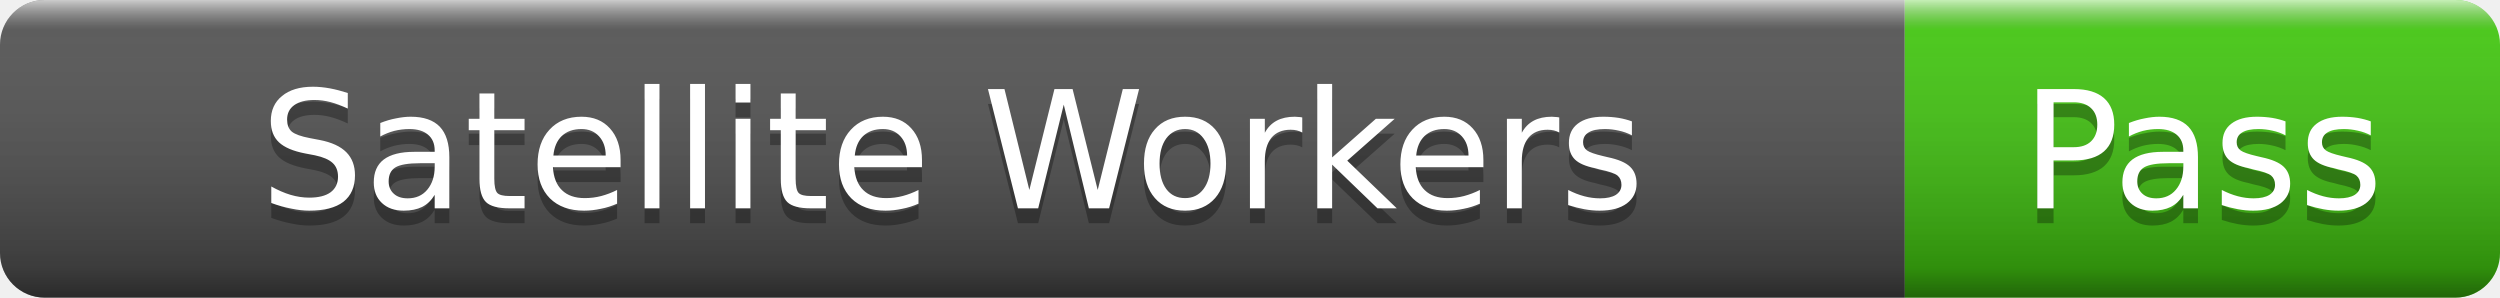
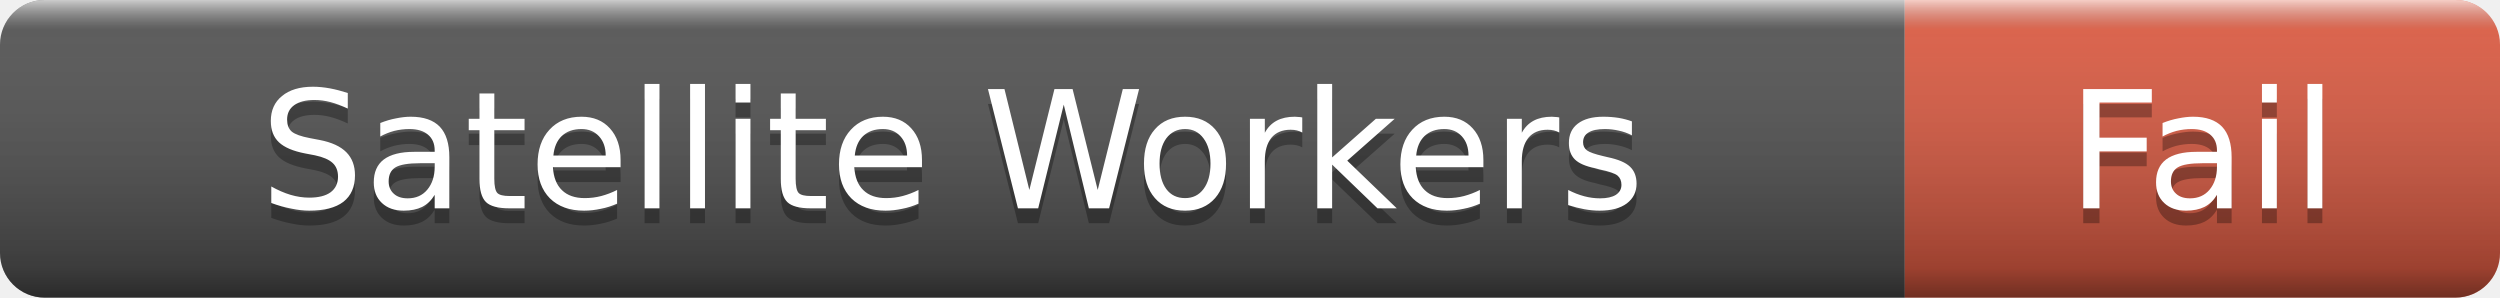
- <svg xmlns="http://www.w3.org/2000/svg" width="168" height="20" role="img" aria-label="Satellite Workers: Pass">
+ <svg xmlns="http://www.w3.org/2000/svg" width="168" height="20" role="img" aria-label="Satellite Workers: Fail">
  <linearGradient id="s" x2="0" y2="100%">
    <stop offset="0" stop-color="#fff" stop-opacity=".7" />
    <stop offset=".1" stop-color="#aaa" stop-opacity=".1" />
    <stop offset=".9" stop-color="#000" stop-opacity=".3" />
    <stop offset="1" stop-color="#000" stop-opacity=".5" />
  </linearGradient>
  <clipPath id="r">
    <rect width="168" height="20" rx="3" />
  </clipPath>
  <g clip-path="url(#r)">
    <rect width="128" height="20" fill="#555" />
-     <rect x="128" width="40" height="20" fill="#4c1" />
+     <rect x="128" width="40" height="20" fill="#e05d44" />
    <rect width="168" height="20" fill="url(#s)" />
  </g>
  <g fill="#fff" text-anchor="middle" font-family="Verdana,Geneva,DejaVu Sans,sans-serif" font-size="11">
    <text x="64" y="15" fill="#010101" fill-opacity=".3">Satellite Workers</text>
    <text x="64" y="14">Satellite Workers</text>
-     <text x="148" y="15" fill="#010101" fill-opacity=".3">Pass</text>
-     <text x="148" y="14">Pass</text>
+     <text x="148" y="15" fill="#010101" fill-opacity=".3">Fail</text>
+     <text x="148" y="14">Fail</text>
  </g>
</svg>
